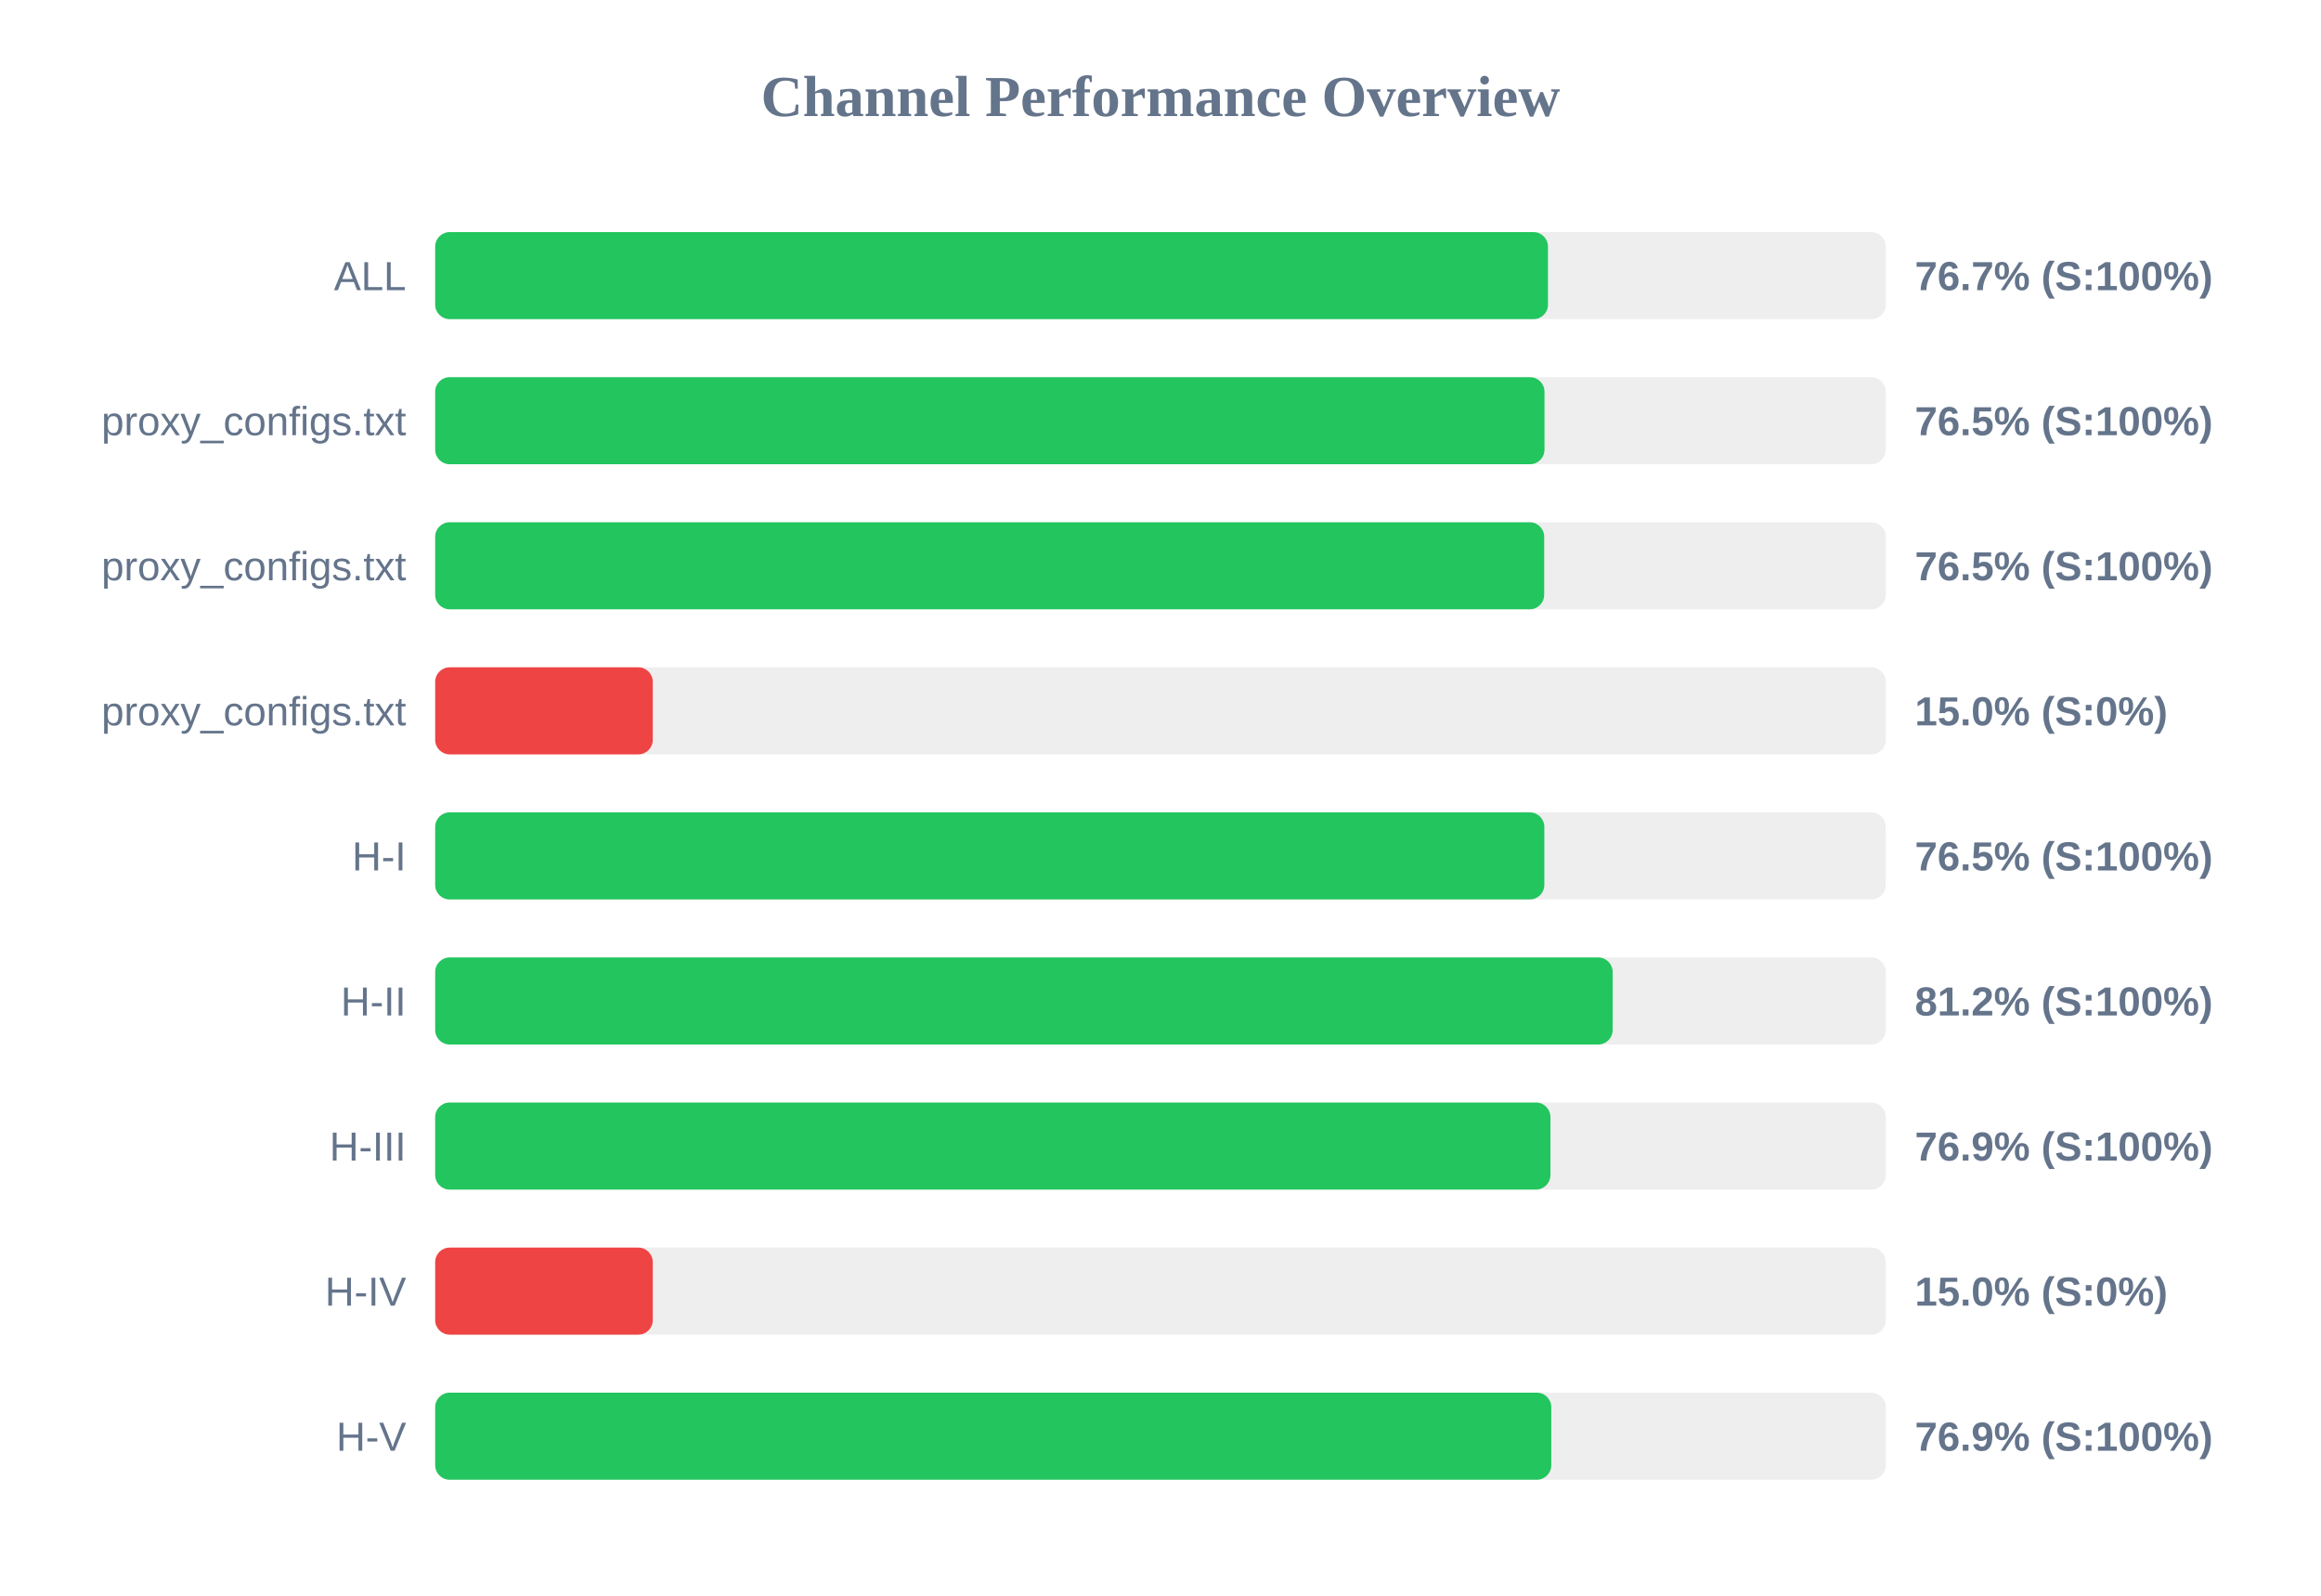
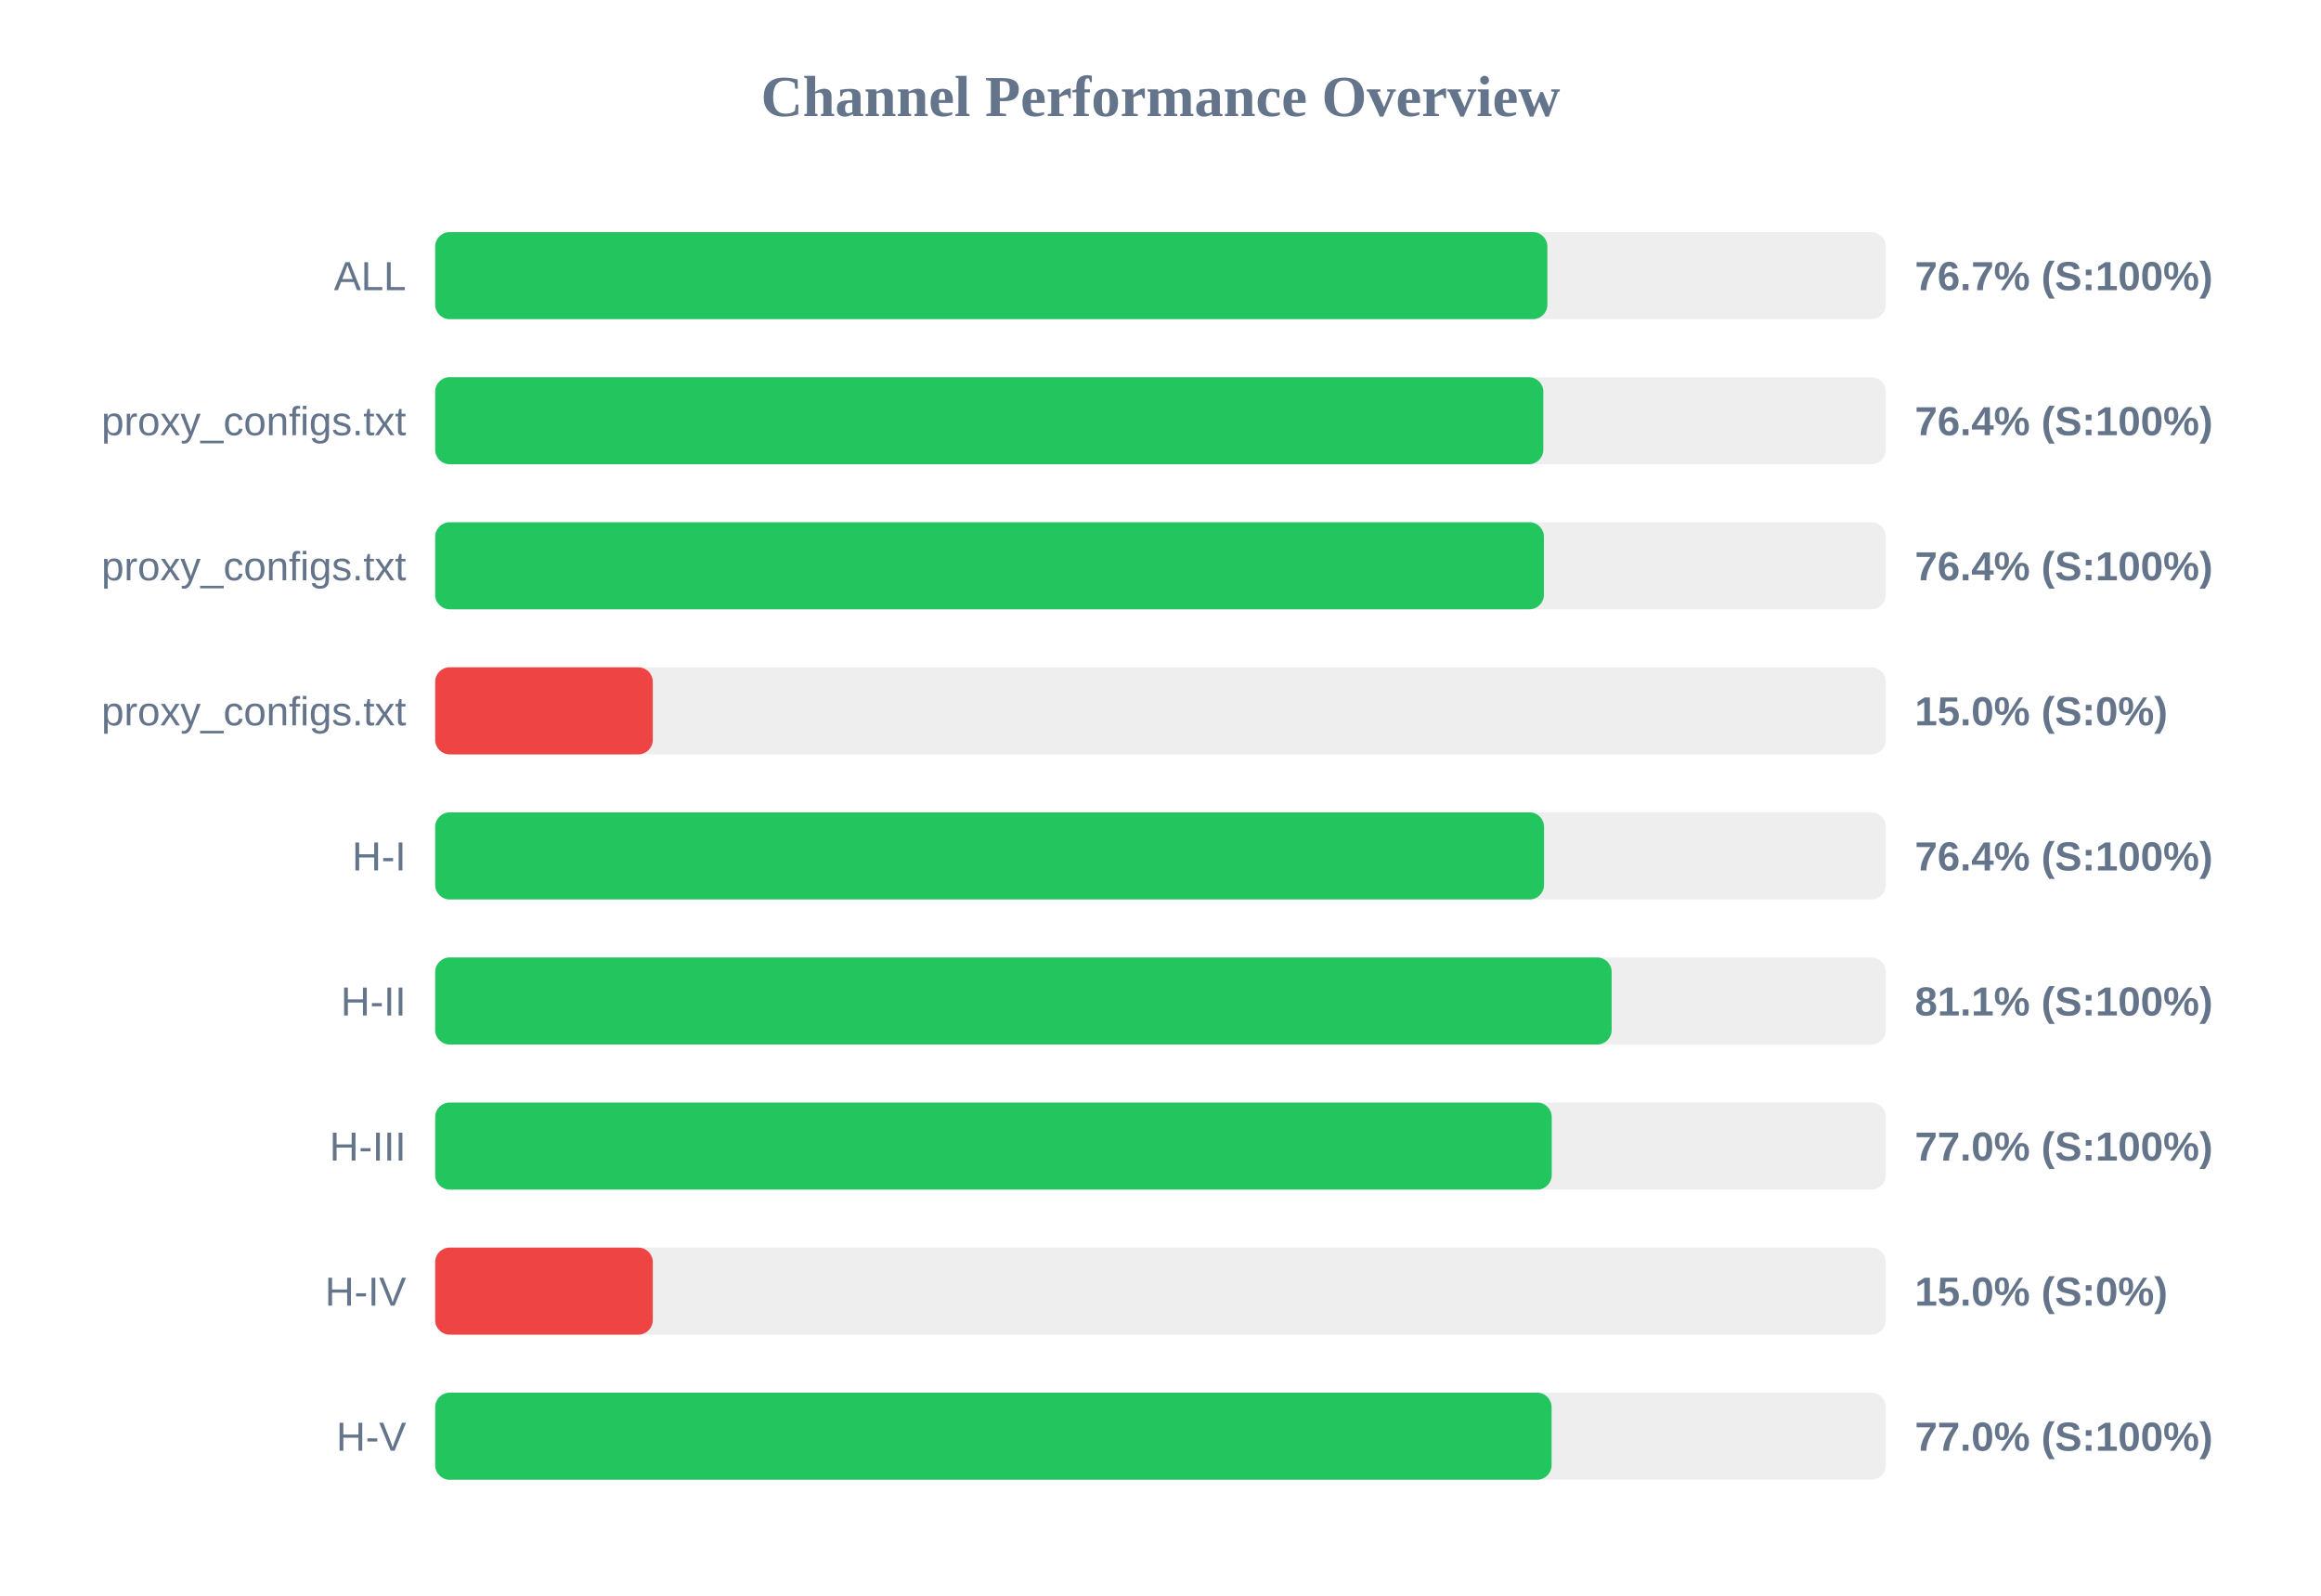
<svg xmlns="http://www.w3.org/2000/svg" width="800" height="550" version="1.1">
  <style>
        .row { font: 14px Arial; fill: #64748b; }
        .score { font: bold 14px Arial; fill: #64748b; }
    </style>
  <text x="400" y="40" text-anchor="middle" font-size="20px" font-weight="bold" fill="#64748b">Channel Performance Overview</text>
  <rect x="150" y="80" width="500" height="30" fill="#eee" rx="5" />
-   <rect x="150" y="80" width="383.55" height="30" fill="#22c55e" rx="5" />
+   <rect x="150" y="80" width="383.35" height="30" fill="#22c55e" rx="5" />
  <text x="140" y="100" text-anchor="end" class="row">ALL</text>
  <text x="660" y="100" text-anchor="start" class="score">76.7% (S:100%)</text>
  <rect x="150" y="130" width="500" height="30" fill="#eee" rx="5" />
-   <rect x="150" y="130" width="382.35" height="30" fill="#22c55e" rx="5" />
+   <rect x="150" y="130" width="381.95" height="30" fill="#22c55e" rx="5" />
  <text x="140" y="150" text-anchor="end" class="row">proxy_configs.txt</text>
-   <text x="660" y="150" text-anchor="start" class="score">76.5% (S:100%)</text>
+   <text x="660" y="150" text-anchor="start" class="score">76.4% (S:100%)</text>
  <rect x="150" y="180" width="500" height="30" fill="#eee" rx="5" />
-   <rect x="150" y="180" width="382.25" height="30" fill="#22c55e" rx="5" />
+   <rect x="150" y="180" width="382.15" height="30" fill="#22c55e" rx="5" />
  <text x="140" y="200" text-anchor="end" class="row">proxy_configs.txt</text>
-   <text x="660" y="200" text-anchor="start" class="score">76.5% (S:100%)</text>
+   <text x="660" y="200" text-anchor="start" class="score">76.4% (S:100%)</text>
  <rect x="150" y="230" width="500" height="30" fill="#eee" rx="5" />
  <rect x="150" y="230" width="75.0" height="30" fill="#ef4444" rx="5" />
  <text x="140" y="250" text-anchor="end" class="row">proxy_configs.txt</text>
  <text x="660" y="250" text-anchor="start" class="score">15.0% (S:0%)</text>
  <rect x="150" y="280" width="500" height="30" fill="#eee" rx="5" />
-   <rect x="150" y="280" width="382.3" height="30" fill="#22c55e" rx="5" />
+   <rect x="150" y="280" width="382.2" height="30" fill="#22c55e" rx="5" />
  <text x="140" y="300" text-anchor="end" class="row">H-I</text>
-   <text x="660" y="300" text-anchor="start" class="score">76.5% (S:100%)</text>
+   <text x="660" y="300" text-anchor="start" class="score">76.4% (S:100%)</text>
  <rect x="150" y="330" width="500" height="30" fill="#eee" rx="5" />
-   <rect x="150" y="330" width="405.85" height="30" fill="#22c55e" rx="5" />
+   <rect x="150" y="330" width="405.5" height="30" fill="#22c55e" rx="5" />
  <text x="140" y="350" text-anchor="end" class="row">H-II</text>
-   <text x="660" y="350" text-anchor="start" class="score">81.2% (S:100%)</text>
+   <text x="660" y="350" text-anchor="start" class="score">81.1% (S:100%)</text>
  <rect x="150" y="380" width="500" height="30" fill="#eee" rx="5" />
-   <rect x="150" y="380" width="384.4" height="30" fill="#22c55e" rx="5" />
+   <rect x="150" y="380" width="384.85" height="30" fill="#22c55e" rx="5" />
  <text x="140" y="400" text-anchor="end" class="row">H-III</text>
-   <text x="660" y="400" text-anchor="start" class="score">76.9% (S:100%)</text>
+   <text x="660" y="400" text-anchor="start" class="score">77.0% (S:100%)</text>
  <rect x="150" y="430" width="500" height="30" fill="#eee" rx="5" />
  <rect x="150" y="430" width="75.0" height="30" fill="#ef4444" rx="5" />
  <text x="140" y="450" text-anchor="end" class="row">H-IV</text>
  <text x="660" y="450" text-anchor="start" class="score">15.0% (S:0%)</text>
  <rect x="150" y="480" width="500" height="30" fill="#eee" rx="5" />
-   <rect x="150" y="480" width="384.7" height="30" fill="#22c55e" rx="5" />
+   <rect x="150" y="480" width="384.8" height="30" fill="#22c55e" rx="5" />
  <text x="140" y="500" text-anchor="end" class="row">H-V</text>
-   <text x="660" y="500" text-anchor="start" class="score">76.9% (S:100%)</text>
+   <text x="660" y="500" text-anchor="start" class="score">77.0% (S:100%)</text>
</svg>
